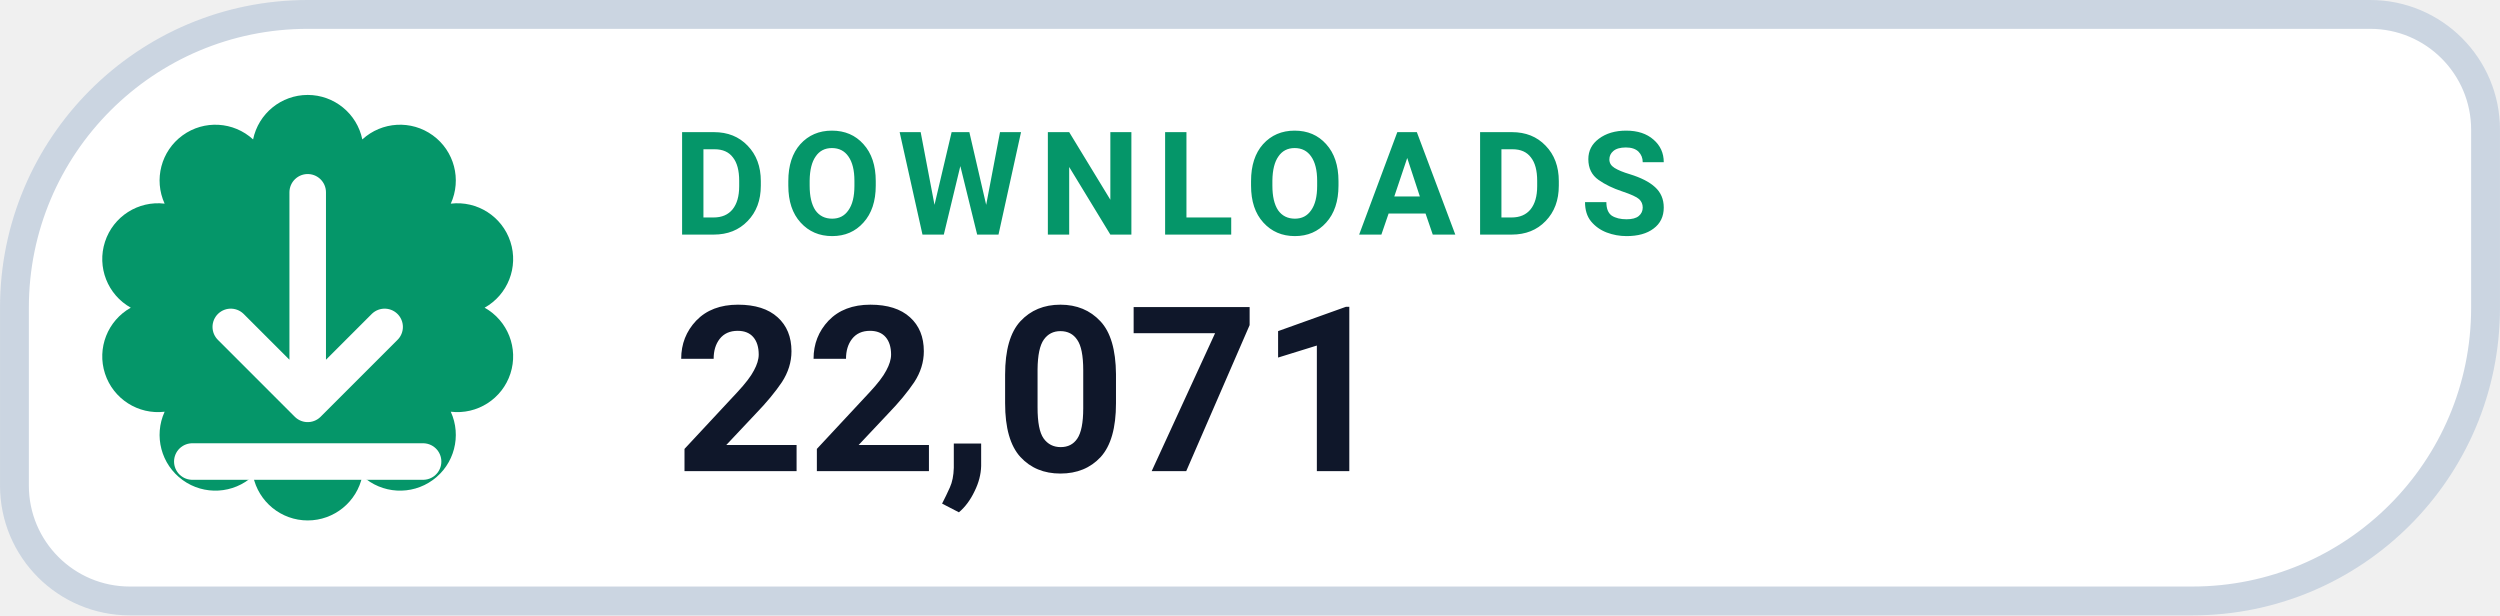
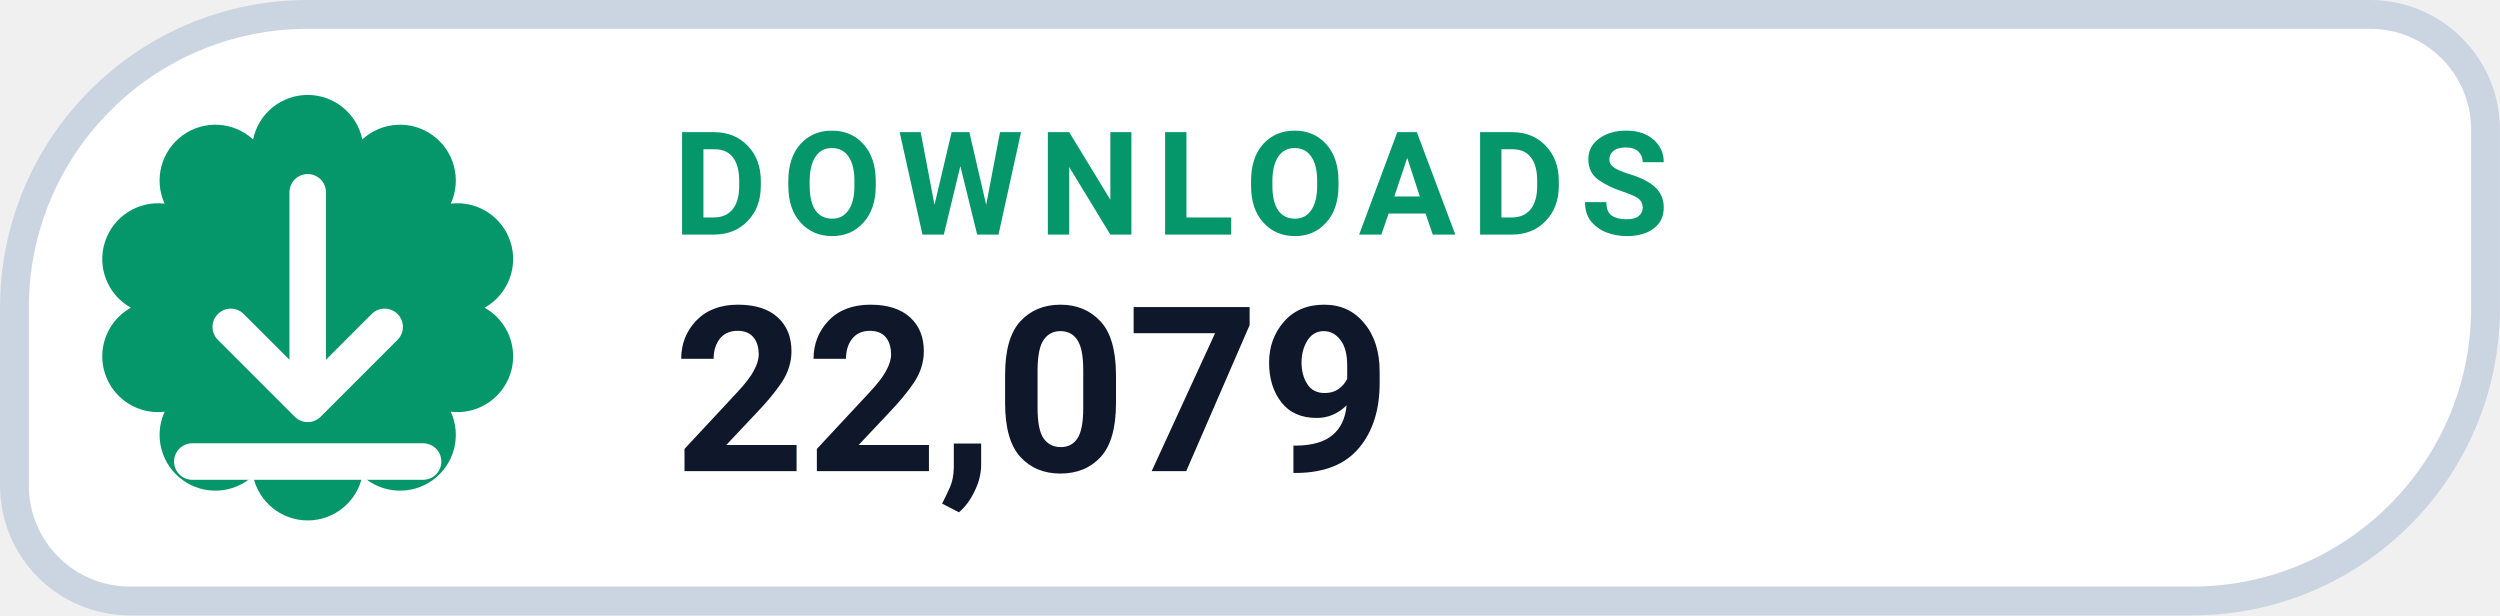
- <svg xmlns="http://www.w3.org/2000/svg" width="126" height="31.015" viewBox="0 0 130 32" role="img" aria-label="DOWNLOADS 22,071">
+ <svg xmlns="http://www.w3.org/2000/svg" width="126" height="31.015" viewBox="0 0 130 32" role="img" aria-label="DOWNLOADS 22,079">
  <path d="M 16.00 0.75 H 123.25 A 6.00 6.00 0 0 1 129.25 6.75 V 16.00 A 15.25 15.25 0 0 1 114.00 31.25 H 6.75 A 6.00 6.00 0 0 1 0.75 25.25 V 16.00 A 15.25 15.25 0 0 1 16.00 0.75 Z" fill="#FFFFFF" stroke="#CBD5E1" stroke-width="1.5" />
  <path d="M 13.16 7.25 A 2.90 2.90 0 0 1 18.84 7.25 A 2.90 2.90 0 0 1 23.44 10.59 A 2.90 2.90 0 0 1 25.20 16.00 A 2.90 2.90 0 0 1 23.44 21.41 A 2.90 2.90 0 0 1 18.84 24.75 A 2.90 2.90 0 0 1 13.16 24.75 A 2.90 2.90 0 0 1 8.56 21.41 A 2.90 2.90 0 0 1 6.80 16.00 A 2.90 2.90 0 0 1 8.56 10.59 A 2.90 2.90 0 0 1 13.16 7.25 Z" fill="#059669" />
  <g transform="translate(16 16)" style="color:#FFFFFF;">
    <path d="M0 -6 v11 m0 0 l4 -4 m-4 4 l-4 -4 M-6 8 h12" fill="none" stroke="currentColor" stroke-width="1.9" stroke-linecap="round" stroke-linejoin="round" />
  </g>
  <text x="35" y="12.2" fill="#059669" font-family="-apple-system,BlinkMacSystemFont,'Segoe UI',Roboto,Helvetica,Arial,sans-serif" font-size="7.5" font-weight="700" letter-spacing=".8">DOWNLOADS</text>
-   <text x="35" y="24.5" fill="#0F172A" font-family="-apple-system,BlinkMacSystemFont,'Segoe UI',Roboto,Helvetica,Arial,sans-serif" font-size="12" font-weight="750">22,071</text>
+   <text x="35" y="24.5" fill="#0F172A" font-family="-apple-system,BlinkMacSystemFont,'Segoe UI',Roboto,Helvetica,Arial,sans-serif" font-size="12" font-weight="750">22,079</text>
</svg>
